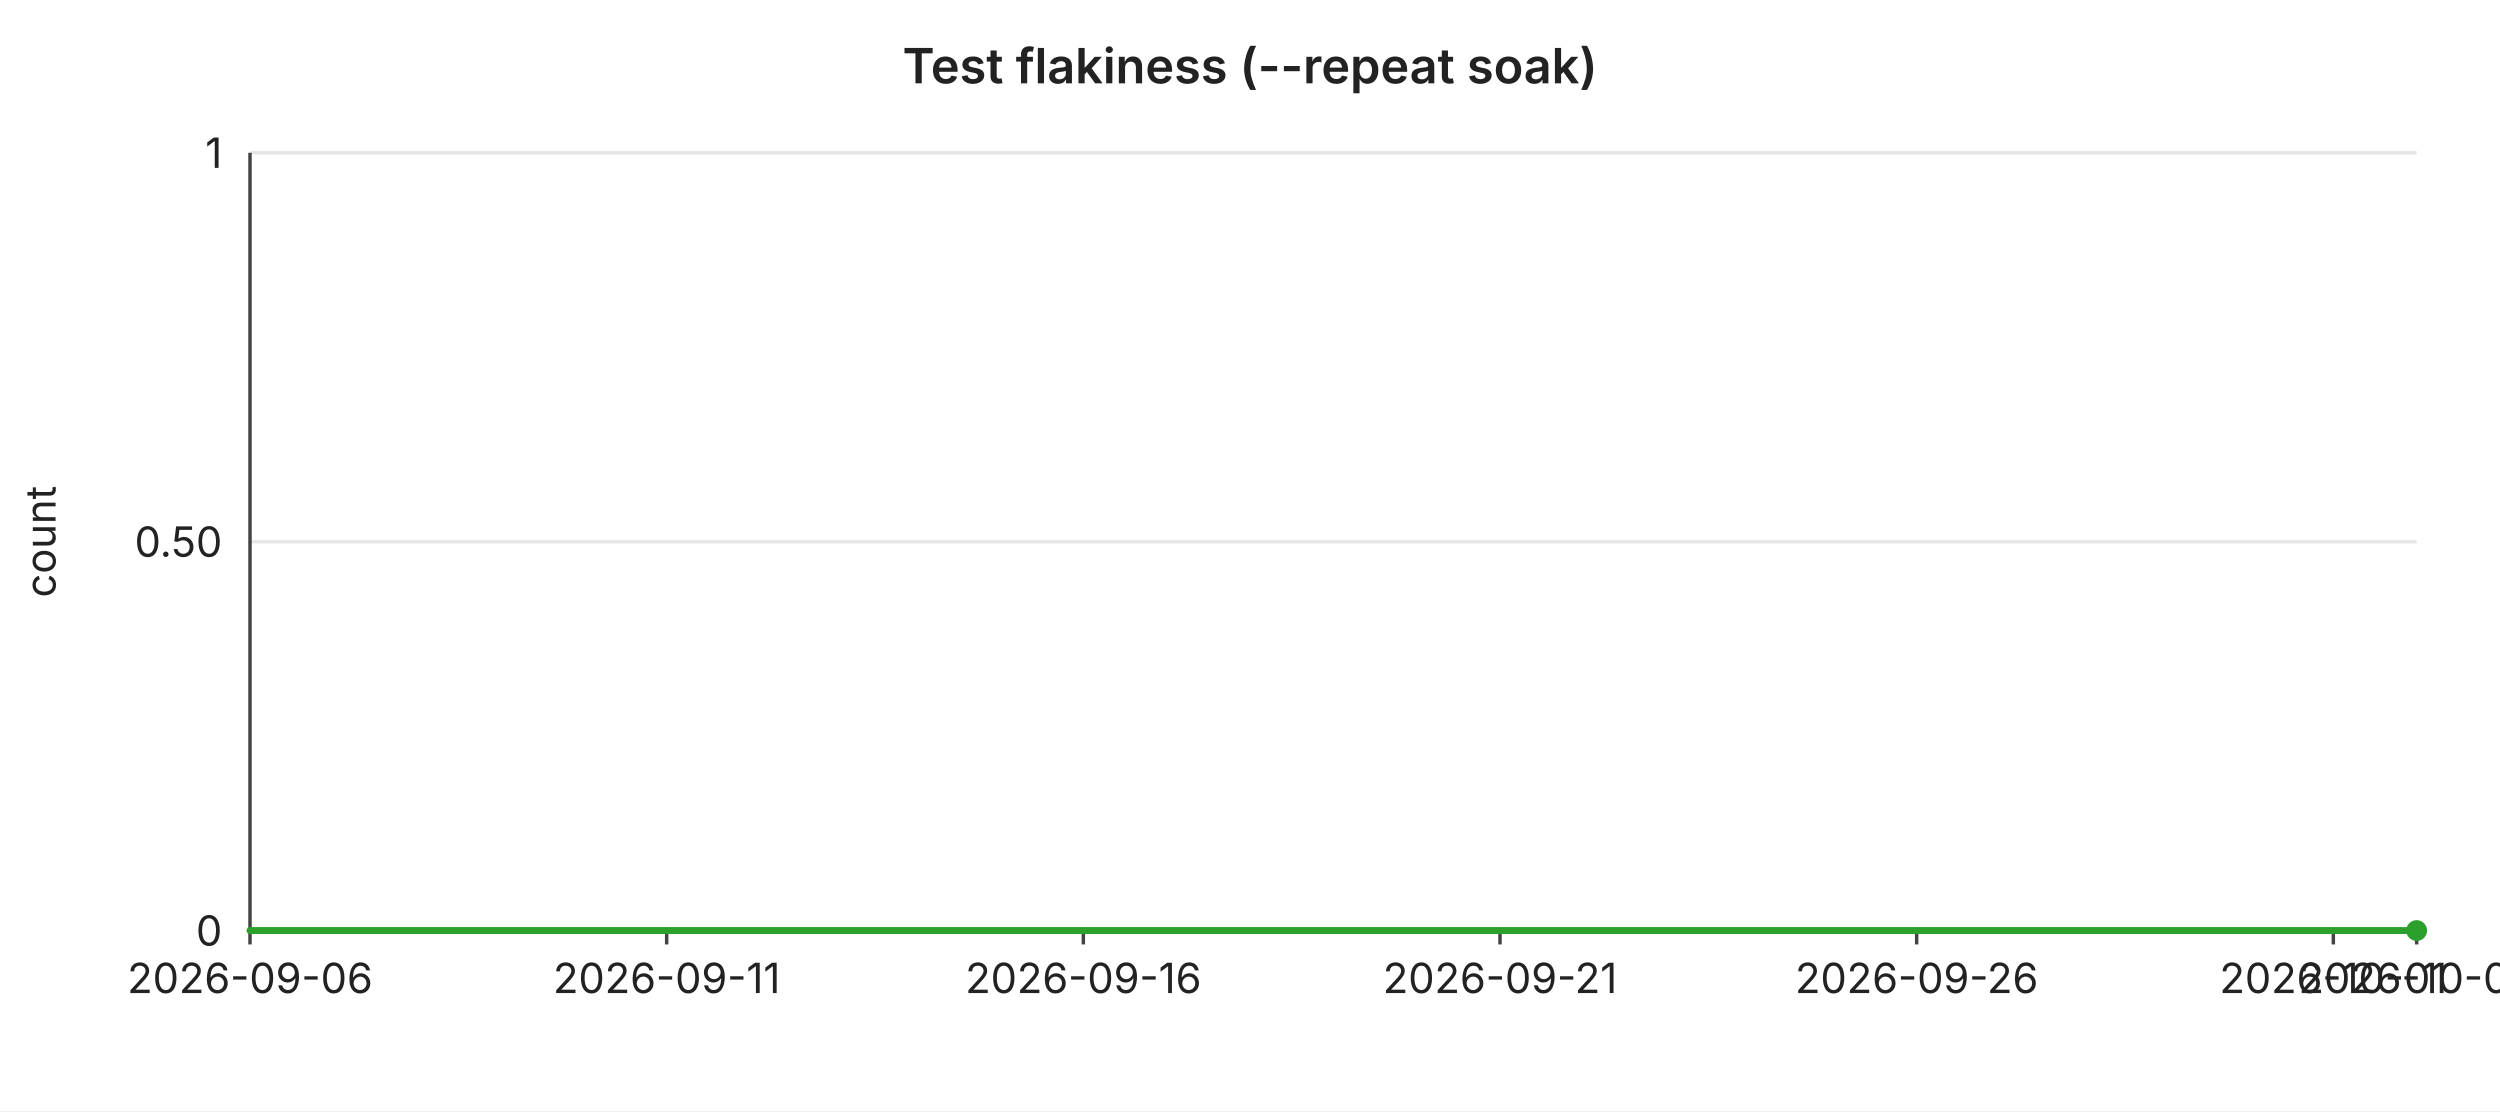
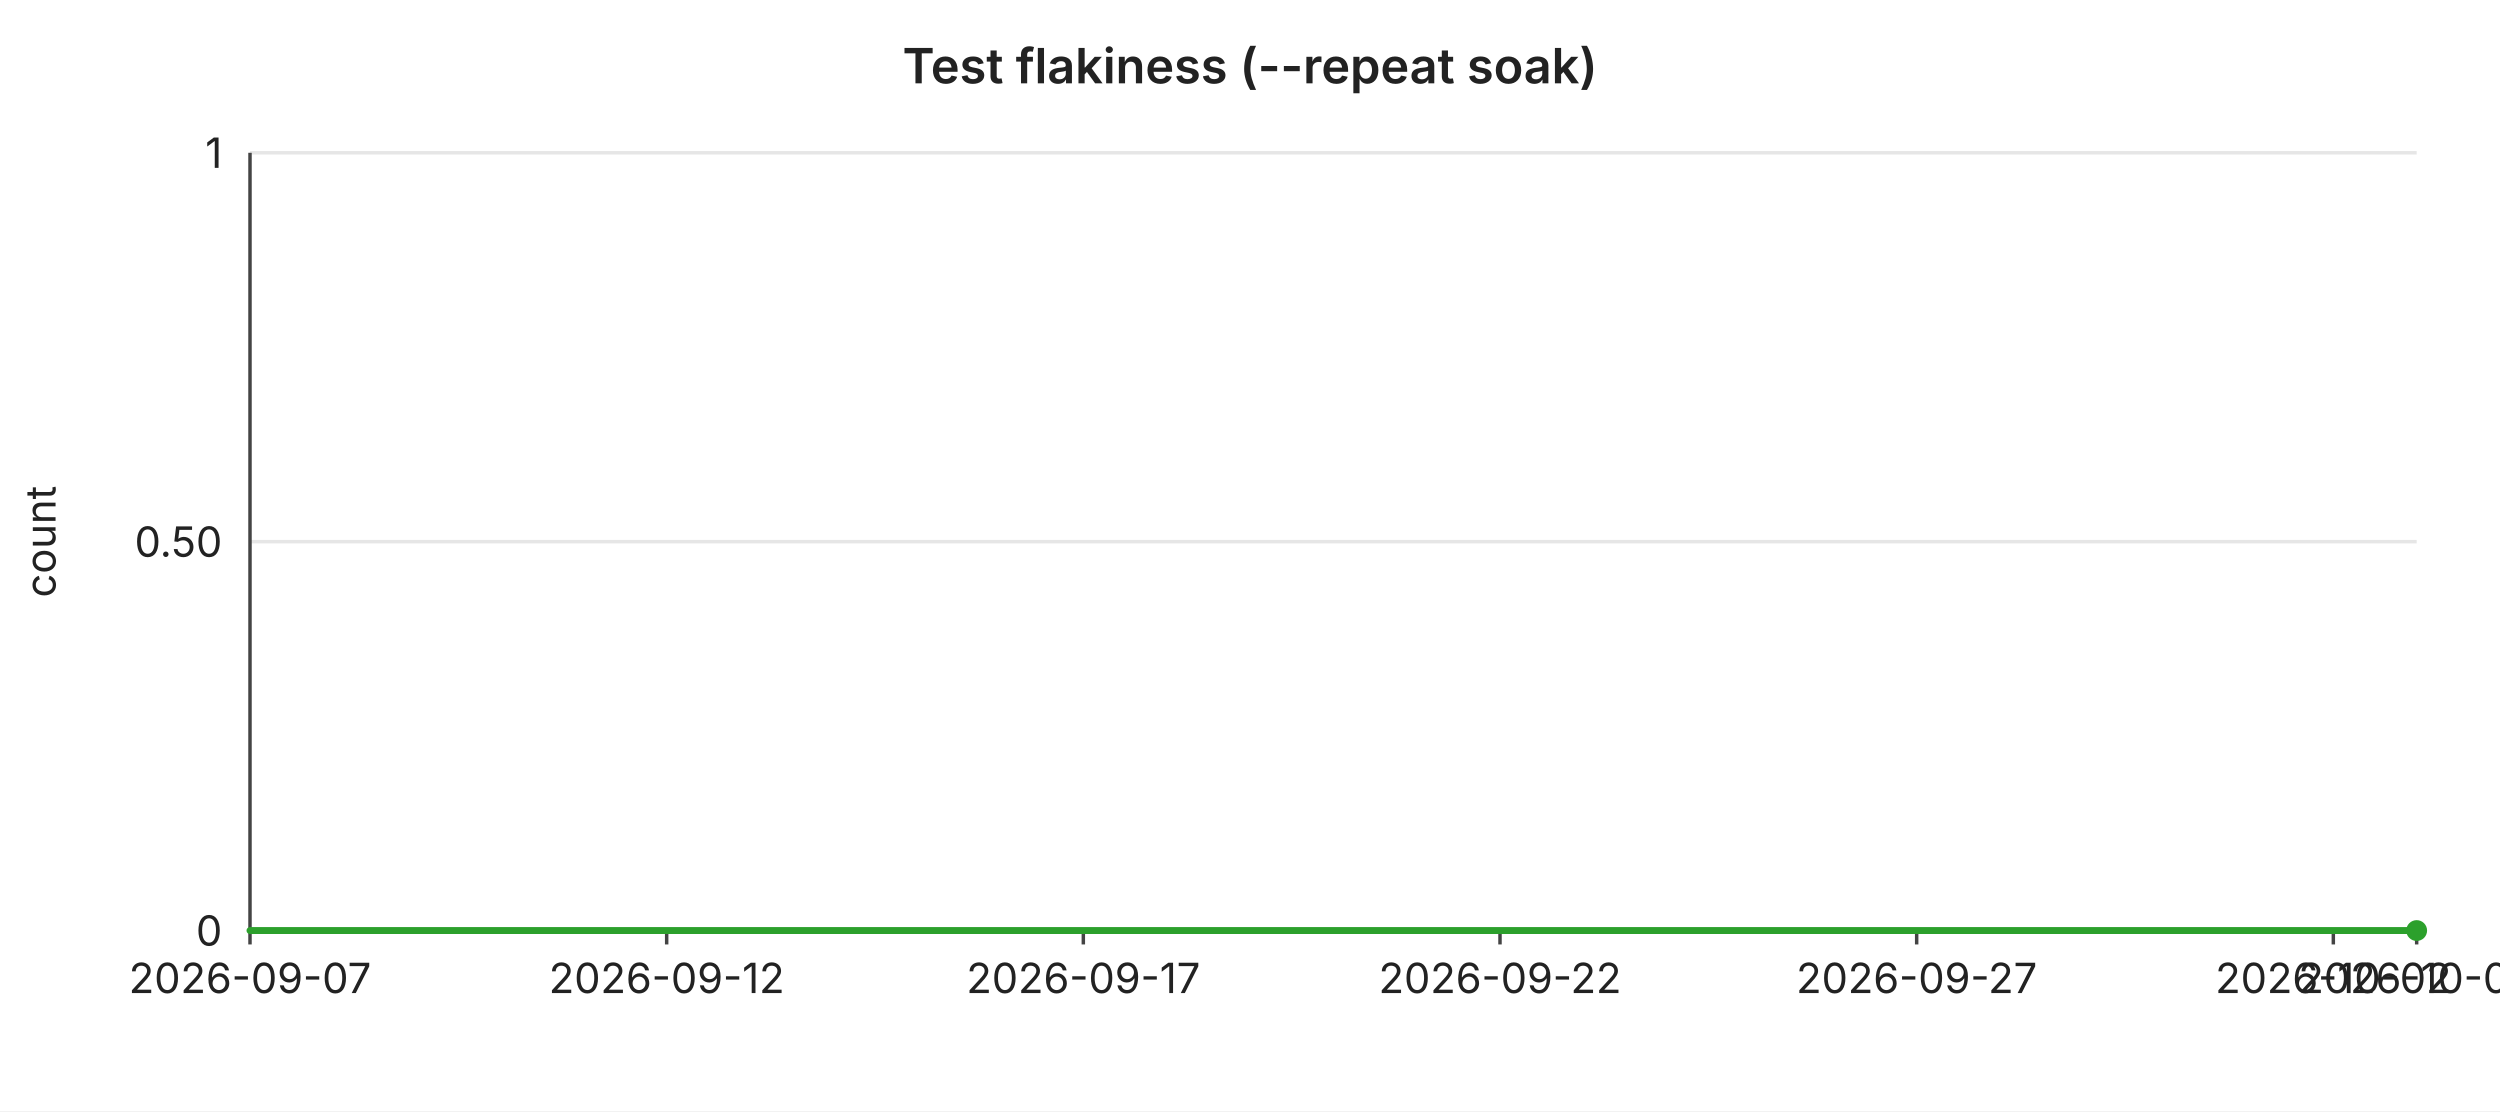
<svg xmlns="http://www.w3.org/2000/svg" width="720" height="320" viewBox="0 0 720 320" font-family="-apple-system,BlinkMacSystemFont,Segoe UI,sans-serif" font-size="12">
  <rect width="720" height="320" fill="#ffffff" />
  <text x="360" y="24" text-anchor="middle" font-size="14" font-weight="600" fill="#222">Test flakiness (--repeat soak)</text>
  <line x1="72" y1="44.0" x2="696" y2="44.0" stroke="#e6e6e6" stroke-width="1" />
  <text x="64" y="44.0" text-anchor="end" dominant-baseline="middle" fill="#222">1</text>
  <line x1="72" y1="156.0" x2="696" y2="156.0" stroke="#e6e6e6" stroke-width="1" />
  <text x="64" y="156.0" text-anchor="end" dominant-baseline="middle" fill="#222">0.50</text>
  <line x1="72" y1="268.0" x2="696" y2="268.0" stroke="#e6e6e6" stroke-width="1" />
  <text x="64" y="268.0" text-anchor="end" dominant-baseline="middle" fill="#222">0</text>
  <text x="16" y="156" text-anchor="middle" fill="#222" transform="rotate(-90 16 156)">count</text>
  <line x1="72" y1="44" x2="72" y2="268" stroke="#444" stroke-width="1" />
  <line x1="72" y1="268" x2="696" y2="268" stroke="#444" stroke-width="1" />
  <line x1="72.0" y1="268" x2="72.0" y2="272" stroke="#444" stroke-width="1" />
-   <text x="72.0" y="286" text-anchor="middle" fill="#222">2026-09-06</text>
+   <text x="72.0" y="286" text-anchor="middle" fill="#222">2026-09-07</text>
  <line x1="192.0" y1="268" x2="192.0" y2="272" stroke="#444" stroke-width="1" />
-   <text x="192.0" y="286" text-anchor="middle" fill="#222">2026-09-11</text>
+   <text x="192.0" y="286" text-anchor="middle" fill="#222">2026-09-12</text>
  <line x1="312.0" y1="268" x2="312.0" y2="272" stroke="#444" stroke-width="1" />
-   <text x="312.0" y="286" text-anchor="middle" fill="#222">2026-09-16</text>
+   <text x="312.0" y="286" text-anchor="middle" fill="#222">2026-09-17</text>
  <line x1="432.0" y1="268" x2="432.0" y2="272" stroke="#444" stroke-width="1" />
-   <text x="432.0" y="286" text-anchor="middle" fill="#222">2026-09-21</text>
+   <text x="432.0" y="286" text-anchor="middle" fill="#222">2026-09-22</text>
  <line x1="552.0" y1="268" x2="552.0" y2="272" stroke="#444" stroke-width="1" />
-   <text x="552.0" y="286" text-anchor="middle" fill="#222">2026-09-26</text>
+   <text x="552.0" y="286" text-anchor="middle" fill="#222">2026-09-27</text>
  <line x1="672.0" y1="268" x2="672.0" y2="272" stroke="#444" stroke-width="1" />
-   <text x="672.0" y="286" text-anchor="middle" fill="#222">2026-10-01</text>
+   <text x="672.0" y="286" text-anchor="middle" fill="#222">2026-10-02</text>
  <line x1="696.0" y1="268" x2="696.0" y2="272" stroke="#444" stroke-width="1" />
-   <text x="696.0" y="286" text-anchor="middle" fill="#222">2026-10-02</text>
+   <text x="696.0" y="286" text-anchor="middle" fill="#222">2026-10-03</text>
  <polyline fill="none" stroke="#2ca02c" stroke-width="2" stroke-linejoin="round" stroke-linecap="round" points="72.0,268.0 96.0,268.0 120.0,268.0 144.0,268.0 168.0,268.0 192.0,268.0 216.0,268.0 240.0,268.0 264.0,268.0 288.0,268.0 312.0,268.0 336.0,268.0 360.0,268.0 384.0,268.0 408.0,268.0 432.0,268.0 456.0,268.0 480.0,268.0 504.0,268.0 528.0,268.0 552.0,268.0 576.0,268.0 600.0,268.0 624.0,268.0 648.0,268.0 672.0,268.0 696.0,268.0" />
  <circle cx="696.0" cy="268.0" r="3" fill="#2ca02c" />
</svg>
